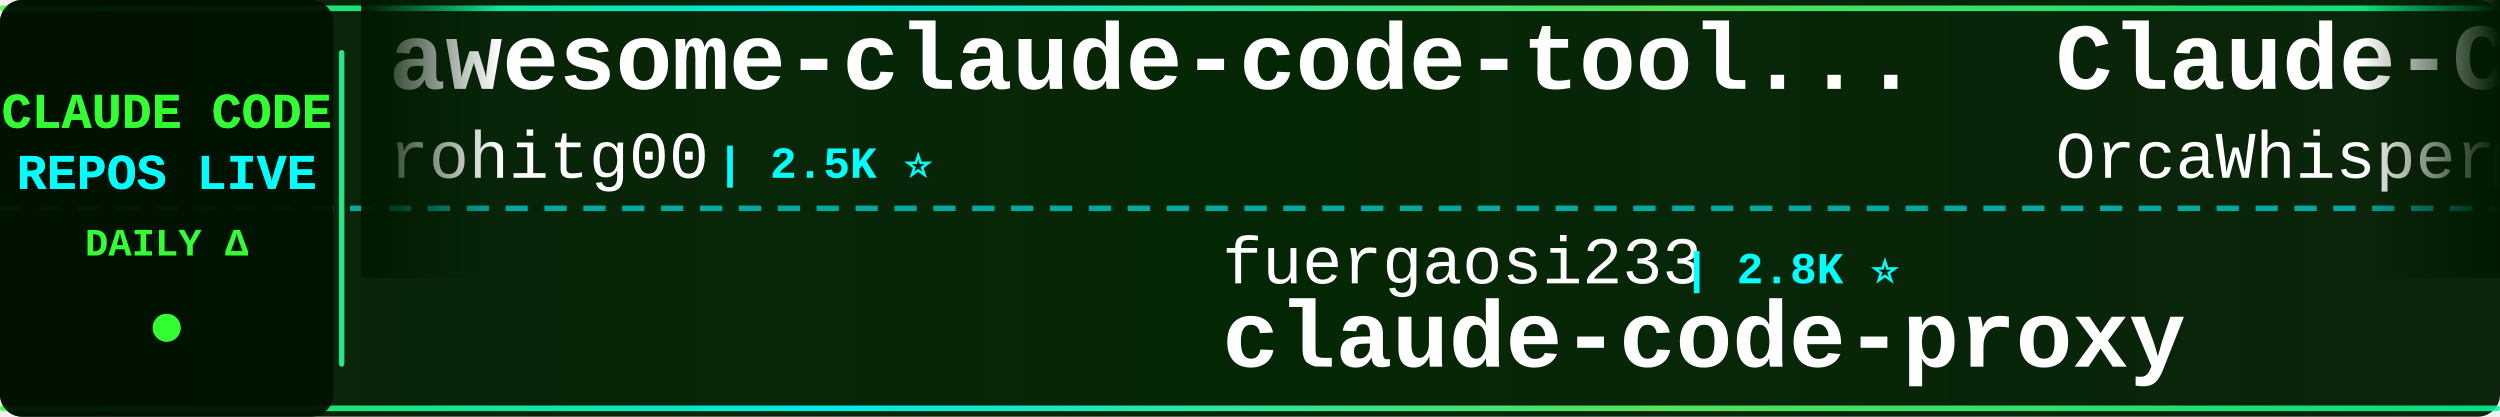
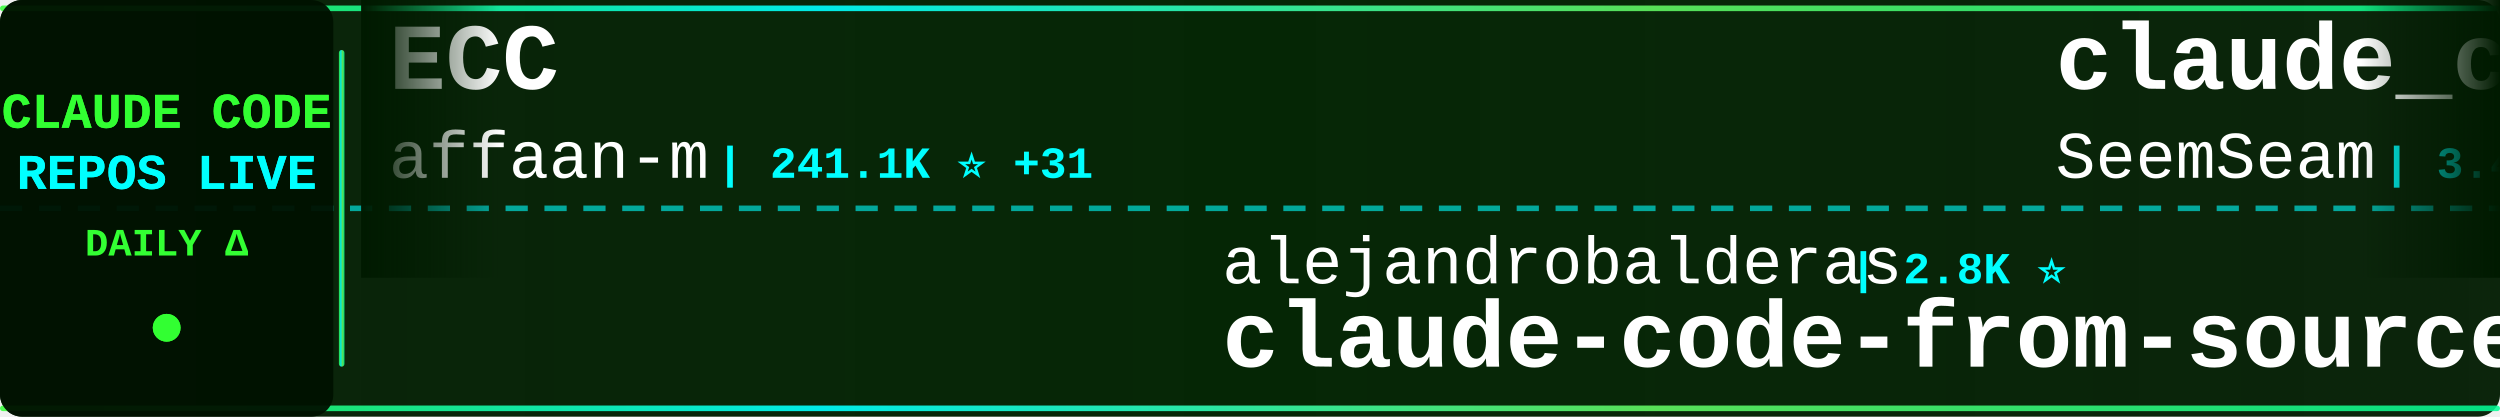
<svg xmlns="http://www.w3.org/2000/svg" width="900" height="150">
  <defs>
    <linearGradient id="tickerBg" x1="0%" y1="0%" x2="100%" y2="0%">
      <stop offset="0%" style="stop-color:#001a00;stop-opacity:0.95" />
      <stop offset="50%" style="stop-color:#002200;stop-opacity:0.98" />
      <stop offset="100%" style="stop-color:#001a00;stop-opacity:0.95" />
    </linearGradient>
    <linearGradient id="borderGrad" x1="0%" y1="0%" x2="100%" y2="0%">
      <stop offset="0%" style="stop-color:#33ff33;stop-opacity:0.85">
        <animate attributeName="stop-opacity" values="0.85;1;0.85" dur="2s" repeatCount="indefinite" />
      </stop>
      <stop offset="33%" style="stop-color:#00ffff;stop-opacity:0.9">
        <animate attributeName="stop-opacity" values="0.9;1;0.9" dur="2.2s" repeatCount="indefinite" />
      </stop>
      <stop offset="66%" style="stop-color:#66ff66;stop-opacity:0.85">
        <animate attributeName="stop-opacity" values="0.85;1;0.85" dur="1.8s" repeatCount="indefinite" />
      </stop>
      <stop offset="100%" style="stop-color:#00ff99;stop-opacity:0.85">
        <animate attributeName="stop-opacity" values="0.85;1;0.85" dur="2s" repeatCount="indefinite" />
      </stop>
    </linearGradient>
    <filter id="textGlow">
      <feGaussianBlur stdDeviation="0.1" result="coloredBlur" />
      <feMerge>
        <feMergeNode in="coloredBlur" />
        <feMergeNode in="SourceGraphic" />
      </feMerge>
    </filter>
    <filter id="metricGlow">
      <feGaussianBlur stdDeviation="0.2" result="coloredBlur" />
      <feMerge>
        <feMergeNode in="coloredBlur" />
        <feMergeNode in="SourceGraphic" />
      </feMerge>
    </filter>
    <linearGradient id="leftFade" x1="0%" y1="0%" x2="100%" y2="0%">
      <stop offset="0%" style="stop-color:#001a00;stop-opacity:1" />
      <stop offset="100%" style="stop-color:#001a00;stop-opacity:0" />
    </linearGradient>
    <linearGradient id="rightFade" x1="0%" y1="0%" x2="100%" y2="0%">
      <stop offset="0%" style="stop-color:#001a00;stop-opacity:0" />
      <stop offset="100%" style="stop-color:#001a00;stop-opacity:1" />
    </linearGradient>
  </defs>
  <rect width="900" height="150" fill="url(#tickerBg)" rx="8" />
  <rect x="0" y="2" width="900" height="2" fill="url(#borderGrad)" rx="1" />
  <rect x="0" y="146" width="900" height="2" fill="url(#borderGrad)" rx="1" />
  <line x1="0" y1="75" x2="900" y2="75" stroke="#00ffff" stroke-width="2" stroke-dasharray="8 6" opacity="0.6" />
  <rect x="0" y="0" width="120" height="150" fill="#001100" opacity="0.95" rx="8" />
  <text x="60" y="46" font-family="'Courier New', monospace" font-size="18" font-weight="bold" fill="#33ff33" text-anchor="middle" filter="url(#textGlow)">
    CLAUDE CODE
  </text>
  <text x="60" y="68" font-family="'Courier New', monospace" font-size="18" font-weight="bold" fill="#00ffff" text-anchor="middle" filter="url(#textGlow)">
    REPOS LIVE
  </text>
  <text x="60" y="92" font-family="'Courier New', monospace" font-size="14" font-weight="bold" fill="#33ff33" text-anchor="middle">
    DAILY Δ
  </text>
  <circle cx="60" cy="118" r="5" fill="#33ff33" filter="url(#metricGlow)">
    <animate attributeName="r" values="4;6;4" dur="1.5s" repeatCount="indefinite" />
    <animate attributeName="opacity" values="0.6;1;0.6" dur="1.5s" repeatCount="indefinite" />
  </circle>
  <rect x="122" y="18" width="2" height="114" fill="url(#borderGrad)" rx="1" />
  <clipPath id="tickerClip">
    <rect x="130" y="0" width="770" height="150" />
  </clipPath>
  <g clip-path="url(#tickerClip)">
    <g id="tickerItems">
      <animateTransform attributeName="transform" attributeType="XML" type="translate" from="0 0" to="-3000 0" dur="54s" repeatCount="indefinite" />
      <g transform="translate(0, 0)">
-         <text x="140" y="32" font-family="'Courier New', monospace" font-size="34" font-weight="bold" fill="#ffffff">awesome-claude-code-tool...</text>
-         <text x="140" y="64" font-family="'Courier New', monospace" font-size="24" font-weight="normal" fill="#ffffff" opacity="1.0">rohitg00</text>
-         <text x="258" y="64" font-family="'Courier New', monospace" font-size="16" font-weight="bold" fill="#00ffff"> | 2.5K ⭐</text>
+         <text x="140" y="32" font-family="'Courier New', monospace" font-size="34" font-weight="bold" fill="#ffffff">ECC</text>
+         <text x="140" y="64" font-family="'Courier New', monospace" font-size="24" font-weight="normal" fill="#ffffff" opacity="1.0">affaan-m</text>
+         <text x="258" y="64" font-family="'Courier New', monospace" font-size="16" font-weight="bold" fill="#00ffff"> | 241.1K ⭐ +31</text>
      </g>
      <g transform="translate(300, 0)">
-         <text x="140" y="102" font-family="'Courier New', monospace" font-size="24" font-weight="normal" fill="#ffffff" opacity="1.0">fuergaosi233</text>
-         <text x="306" y="102" font-family="'Courier New', monospace" font-size="16" font-weight="bold" fill="#00ffff"> | 2.8K ⭐</text>
-         <text x="140" y="132" font-family="'Courier New', monospace" font-size="34" font-weight="bold" fill="#ffffff">claude-code-proxy</text>
+         <text x="140" y="102" font-family="'Courier New', monospace" font-size="24" font-weight="normal" fill="#ffffff" opacity="1.0">alejandrobalderas</text>
+         <text x="366" y="102" font-family="'Courier New', monospace" font-size="16" font-weight="bold" fill="#00ffff"> | 2.8K ⭐</text>
+         <text x="140" y="132" font-family="'Courier New', monospace" font-size="34" font-weight="bold" fill="#ffffff">claude-code-from-source</text>
      </g>
      <g transform="translate(600, 0)">
-         <text x="140" y="32" font-family="'Courier New', monospace" font-size="34" font-weight="bold" fill="#ffffff">Claude-Code</text>
-         <text x="140" y="64" font-family="'Courier New', monospace" font-size="24" font-weight="normal" fill="#ffffff" opacity="1.0">OrcaWhisper</text>
-         <text x="294" y="64" font-family="'Courier New', monospace" font-size="16" font-weight="bold" fill="#00ffff"> | 92 ⭐</text>
+         <text x="140" y="32" font-family="'Courier New', monospace" font-size="34" font-weight="bold" fill="#ffffff">claude_codex_bridge</text>
+         <text x="140" y="64" font-family="'Courier New', monospace" font-size="24" font-weight="normal" fill="#ffffff" opacity="1.0">SeemSeam</text>
+         <text x="258" y="64" font-family="'Courier New', monospace" font-size="16" font-weight="bold" fill="#00ffff"> | 3.4K ⭐</text>
      </g>
      <g transform="translate(900, 0)">
-         <text x="140" y="102" font-family="'Courier New', monospace" font-size="24" font-weight="normal" fill="#ffffff" opacity="1.0">LING71671</text>
-         <text x="270" y="102" font-family="'Courier New', monospace" font-size="16" font-weight="bold" fill="#00ffff"> | 944 ⭐</text>
-         <text x="140" y="132" font-family="'Courier New', monospace" font-size="34" font-weight="bold" fill="#ffffff">Open-ClaudeCode</text>
+         <text x="140" y="102" font-family="'Courier New', monospace" font-size="24" font-weight="normal" fill="#ffffff" opacity="1.0">wanshuiyin</text>
+         <text x="282" y="102" font-family="'Courier New', monospace" font-size="16" font-weight="bold" fill="#00ffff"> | 14.9K ⭐ +4</text>
+         <text x="140" y="132" font-family="'Courier New', monospace" font-size="34" font-weight="bold" fill="#ffffff">Auto-claude-code-researc...</text>
      </g>
      <g transform="translate(1200, 0)">
+         <text x="140" y="32" font-family="'Courier New', monospace" font-size="34" font-weight="bold" fill="#ffffff">claude-code-from-scratch</text>
+         <text x="140" y="64" font-family="'Courier New', monospace" font-size="24" font-weight="normal" fill="#ffffff" opacity="1.0">Windy3f3f3f3f</text>
+         <text x="318" y="64" font-family="'Courier New', monospace" font-size="16" font-weight="bold" fill="#00ffff"> | 2.6K ⭐ +1</text>
+       </g>
+       <g transform="translate(1500, 0)">
+         <text x="140" y="102" font-family="'Courier New', monospace" font-size="24" font-weight="normal" fill="#ffffff" opacity="1.0">multica-ai</text>
+         <text x="282" y="102" font-family="'Courier New', monospace" font-size="16" font-weight="bold" fill="#00ffff"> | 203.9K ⭐ +45</text>
+         <text x="140" y="132" font-family="'Courier New', monospace" font-size="34" font-weight="bold" fill="#ffffff">andrej-karpathy-skills</text>
+       </g>
+       <g transform="translate(1800, 0)">
+         <text x="140" y="32" font-family="'Courier New', monospace" font-size="34" font-weight="bold" fill="#ffffff">claude-code-local</text>
+         <text x="140" y="64" font-family="'Courier New', monospace" font-size="24" font-weight="normal" fill="#ffffff" opacity="1.0">nicedreamzapp</text>
+         <text x="318" y="64" font-family="'Courier New', monospace" font-size="16" font-weight="bold" fill="#00ffff"> | 3.2K ⭐ +1</text>
+       </g>
+       <g transform="translate(2100, 0)">
+         <text x="140" y="102" font-family="'Courier New', monospace" font-size="24" font-weight="normal" fill="#ffffff" opacity="1.0">shanraisshan</text>
+         <text x="306" y="102" font-family="'Courier New', monospace" font-size="16" font-weight="bold" fill="#00ffff"> | 64.7K ⭐ +17</text>
+         <text x="140" y="132" font-family="'Courier New', monospace" font-size="34" font-weight="bold" fill="#ffffff">claude-code-best-practic...</text>
+       </g>
+       <g transform="translate(2400, 0)">
        <text x="140" y="32" font-family="'Courier New', monospace" font-size="34" font-weight="bold" fill="#ffffff">edmunds-claude-code</text>
        <text x="140" y="64" font-family="'Courier New', monospace" font-size="24" font-weight="normal" fill="#ffffff" opacity="1.0">edmund-io</text>
        <text x="270" y="64" font-family="'Courier New', monospace" font-size="16" font-weight="bold" fill="#00ffff"> | 1.5K ⭐</text>
      </g>
-       <g transform="translate(1500, 0)">
-         <text x="140" y="102" font-family="'Courier New', monospace" font-size="24" font-weight="normal" fill="#ffffff" opacity="1.0">VILA-Lab</text>
-         <text x="258" y="102" font-family="'Courier New', monospace" font-size="16" font-weight="bold" fill="#00ffff"> | 2.1K ⭐</text>
-         <text x="140" y="132" font-family="'Courier New', monospace" font-size="34" font-weight="bold" fill="#ffffff">Dive-into-Claude-Code</text>
-       </g>
-       <g transform="translate(1800, 0)">
-         <text x="140" y="32" font-family="'Courier New', monospace" font-size="34" font-weight="bold" fill="#ffffff">Auto-claude-code-researc...</text>
-         <text x="140" y="64" font-family="'Courier New', monospace" font-size="24" font-weight="normal" fill="#ffffff" opacity="1.0">wanshuiyin</text>
-         <text x="282" y="64" font-family="'Courier New', monospace" font-size="16" font-weight="bold" fill="#00ffff"> | 14.9K ⭐ +4</text>
-       </g>
-       <g transform="translate(2100, 0)">
-         <text x="140" y="102" font-family="'Courier New', monospace" font-size="24" font-weight="normal" fill="#ffffff" opacity="1.0">anthropics</text>
-         <text x="282" y="102" font-family="'Courier New', monospace" font-size="16" font-weight="bold" fill="#00ffff"> | 949 ⭐</text>
-         <text x="140" y="132" font-family="'Courier New', monospace" font-size="34" font-weight="bold" fill="#ffffff">claude-code-base-action</text>
-       </g>
-       <g transform="translate(2400, 0)">
-         <text x="140" y="32" font-family="'Courier New', monospace" font-size="34" font-weight="bold" fill="#ffffff">claude-code-rust</text>
-         <text x="140" y="64" font-family="'Courier New', monospace" font-size="24" font-weight="normal" fill="#ffffff" opacity="1.0">lorryjovens-hub</text>
-         <text x="342" y="64" font-family="'Courier New', monospace" font-size="16" font-weight="bold" fill="#00ffff"> | 1.7K ⭐</text>
-       </g>
      <g transform="translate(2700, 0)">
-         <text x="140" y="102" font-family="'Courier New', monospace" font-size="24" font-weight="normal" fill="#ffffff" opacity="1.0">Yuyz0112</text>
-         <text x="258" y="102" font-family="'Courier New', monospace" font-size="16" font-weight="bold" fill="#00ffff"> | 2.4K ⭐</text>
-         <text x="140" y="132" font-family="'Courier New', monospace" font-size="34" font-weight="bold" fill="#ffffff">claude-code-reverse</text>
+         <text x="140" y="102" font-family="'Courier New', monospace" font-size="24" font-weight="normal" fill="#ffffff" opacity="1.0">ykdojo</text>
+         <text x="234" y="102" font-family="'Courier New', monospace" font-size="16" font-weight="bold" fill="#00ffff"> | 9.8K ⭐ +2</text>
+         <text x="140" y="132" font-family="'Courier New', monospace" font-size="34" font-weight="bold" fill="#ffffff">claude-code-tips</text>
      </g>
      <g transform="translate(3000, 0)">
-         <text x="140" y="32" font-family="'Courier New', monospace" font-size="34" font-weight="bold" fill="#ffffff">awesome-claude-code-tool...</text>
-         <text x="140" y="64" font-family="'Courier New', monospace" font-size="24" font-weight="normal" fill="#ffffff" opacity="1.0">rohitg00</text>
-         <text x="258" y="64" font-family="'Courier New', monospace" font-size="16" font-weight="bold" fill="#00ffff"> | 2.5K ⭐</text>
+         <text x="140" y="32" font-family="'Courier New', monospace" font-size="34" font-weight="bold" fill="#ffffff">ECC</text>
+         <text x="140" y="64" font-family="'Courier New', monospace" font-size="24" font-weight="normal" fill="#ffffff" opacity="1.0">affaan-m</text>
+         <text x="258" y="64" font-family="'Courier New', monospace" font-size="16" font-weight="bold" fill="#00ffff"> | 241.1K ⭐ +31</text>
      </g>
      <g transform="translate(3300, 0)">
-         <text x="140" y="102" font-family="'Courier New', monospace" font-size="24" font-weight="normal" fill="#ffffff" opacity="1.0">fuergaosi233</text>
-         <text x="306" y="102" font-family="'Courier New', monospace" font-size="16" font-weight="bold" fill="#00ffff"> | 2.8K ⭐</text>
-         <text x="140" y="132" font-family="'Courier New', monospace" font-size="34" font-weight="bold" fill="#ffffff">claude-code-proxy</text>
+         <text x="140" y="102" font-family="'Courier New', monospace" font-size="24" font-weight="normal" fill="#ffffff" opacity="1.0">alejandrobalderas</text>
+         <text x="366" y="102" font-family="'Courier New', monospace" font-size="16" font-weight="bold" fill="#00ffff"> | 2.8K ⭐</text>
+         <text x="140" y="132" font-family="'Courier New', monospace" font-size="34" font-weight="bold" fill="#ffffff">claude-code-from-source</text>
      </g>
      <g transform="translate(3600, 0)">
-         <text x="140" y="32" font-family="'Courier New', monospace" font-size="34" font-weight="bold" fill="#ffffff">Claude-Code</text>
-         <text x="140" y="64" font-family="'Courier New', monospace" font-size="24" font-weight="normal" fill="#ffffff" opacity="1.0">OrcaWhisper</text>
-         <text x="294" y="64" font-family="'Courier New', monospace" font-size="16" font-weight="bold" fill="#00ffff"> | 92 ⭐</text>
+         <text x="140" y="32" font-family="'Courier New', monospace" font-size="34" font-weight="bold" fill="#ffffff">claude_codex_bridge</text>
+         <text x="140" y="64" font-family="'Courier New', monospace" font-size="24" font-weight="normal" fill="#ffffff" opacity="1.0">SeemSeam</text>
+         <text x="258" y="64" font-family="'Courier New', monospace" font-size="16" font-weight="bold" fill="#00ffff"> | 3.4K ⭐</text>
      </g>
      <g transform="translate(3900, 0)">
-         <text x="140" y="102" font-family="'Courier New', monospace" font-size="24" font-weight="normal" fill="#ffffff" opacity="1.0">LING71671</text>
-         <text x="270" y="102" font-family="'Courier New', monospace" font-size="16" font-weight="bold" fill="#00ffff"> | 944 ⭐</text>
-         <text x="140" y="132" font-family="'Courier New', monospace" font-size="34" font-weight="bold" fill="#ffffff">Open-ClaudeCode</text>
+         <text x="140" y="102" font-family="'Courier New', monospace" font-size="24" font-weight="normal" fill="#ffffff" opacity="1.0">wanshuiyin</text>
+         <text x="282" y="102" font-family="'Courier New', monospace" font-size="16" font-weight="bold" fill="#00ffff"> | 14.9K ⭐ +4</text>
+         <text x="140" y="132" font-family="'Courier New', monospace" font-size="34" font-weight="bold" fill="#ffffff">Auto-claude-code-researc...</text>
      </g>
    </g>
  </g>
  <rect x="130" y="0" width="50" height="100" fill="url(#leftFade)" />
  <rect x="850" y="0" width="50" height="100" fill="url(#rightFade)" />
</svg>
